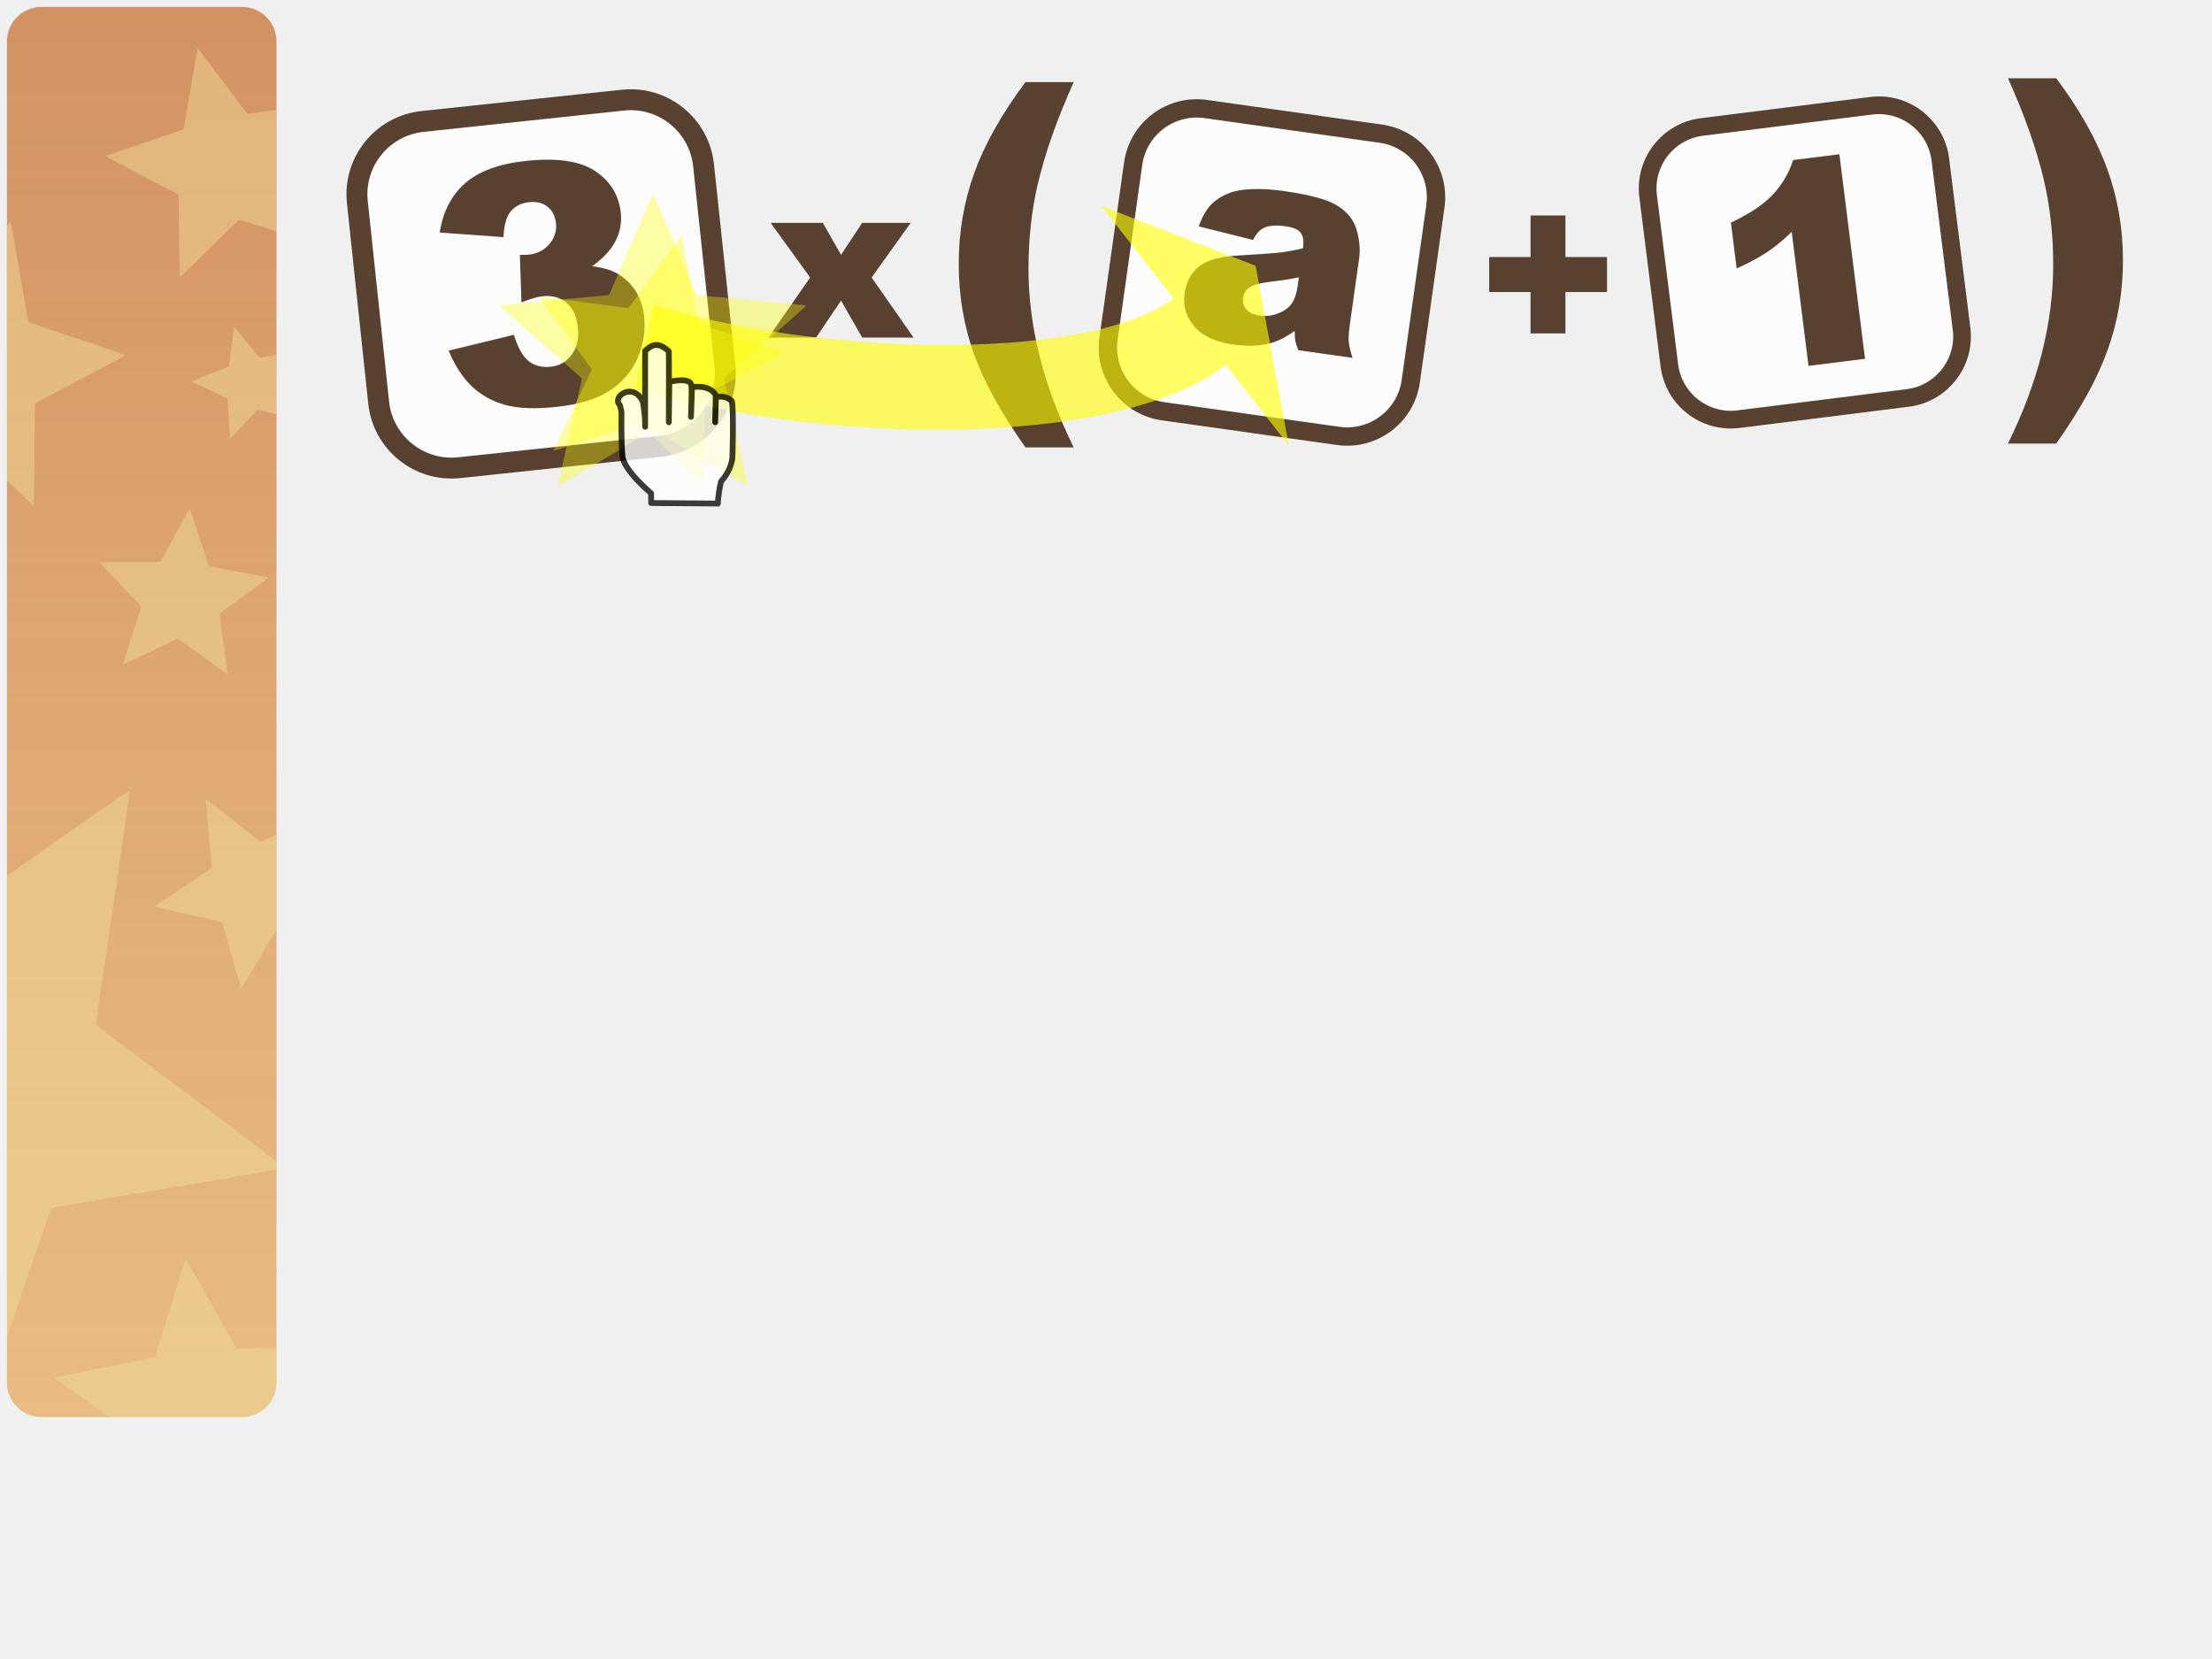
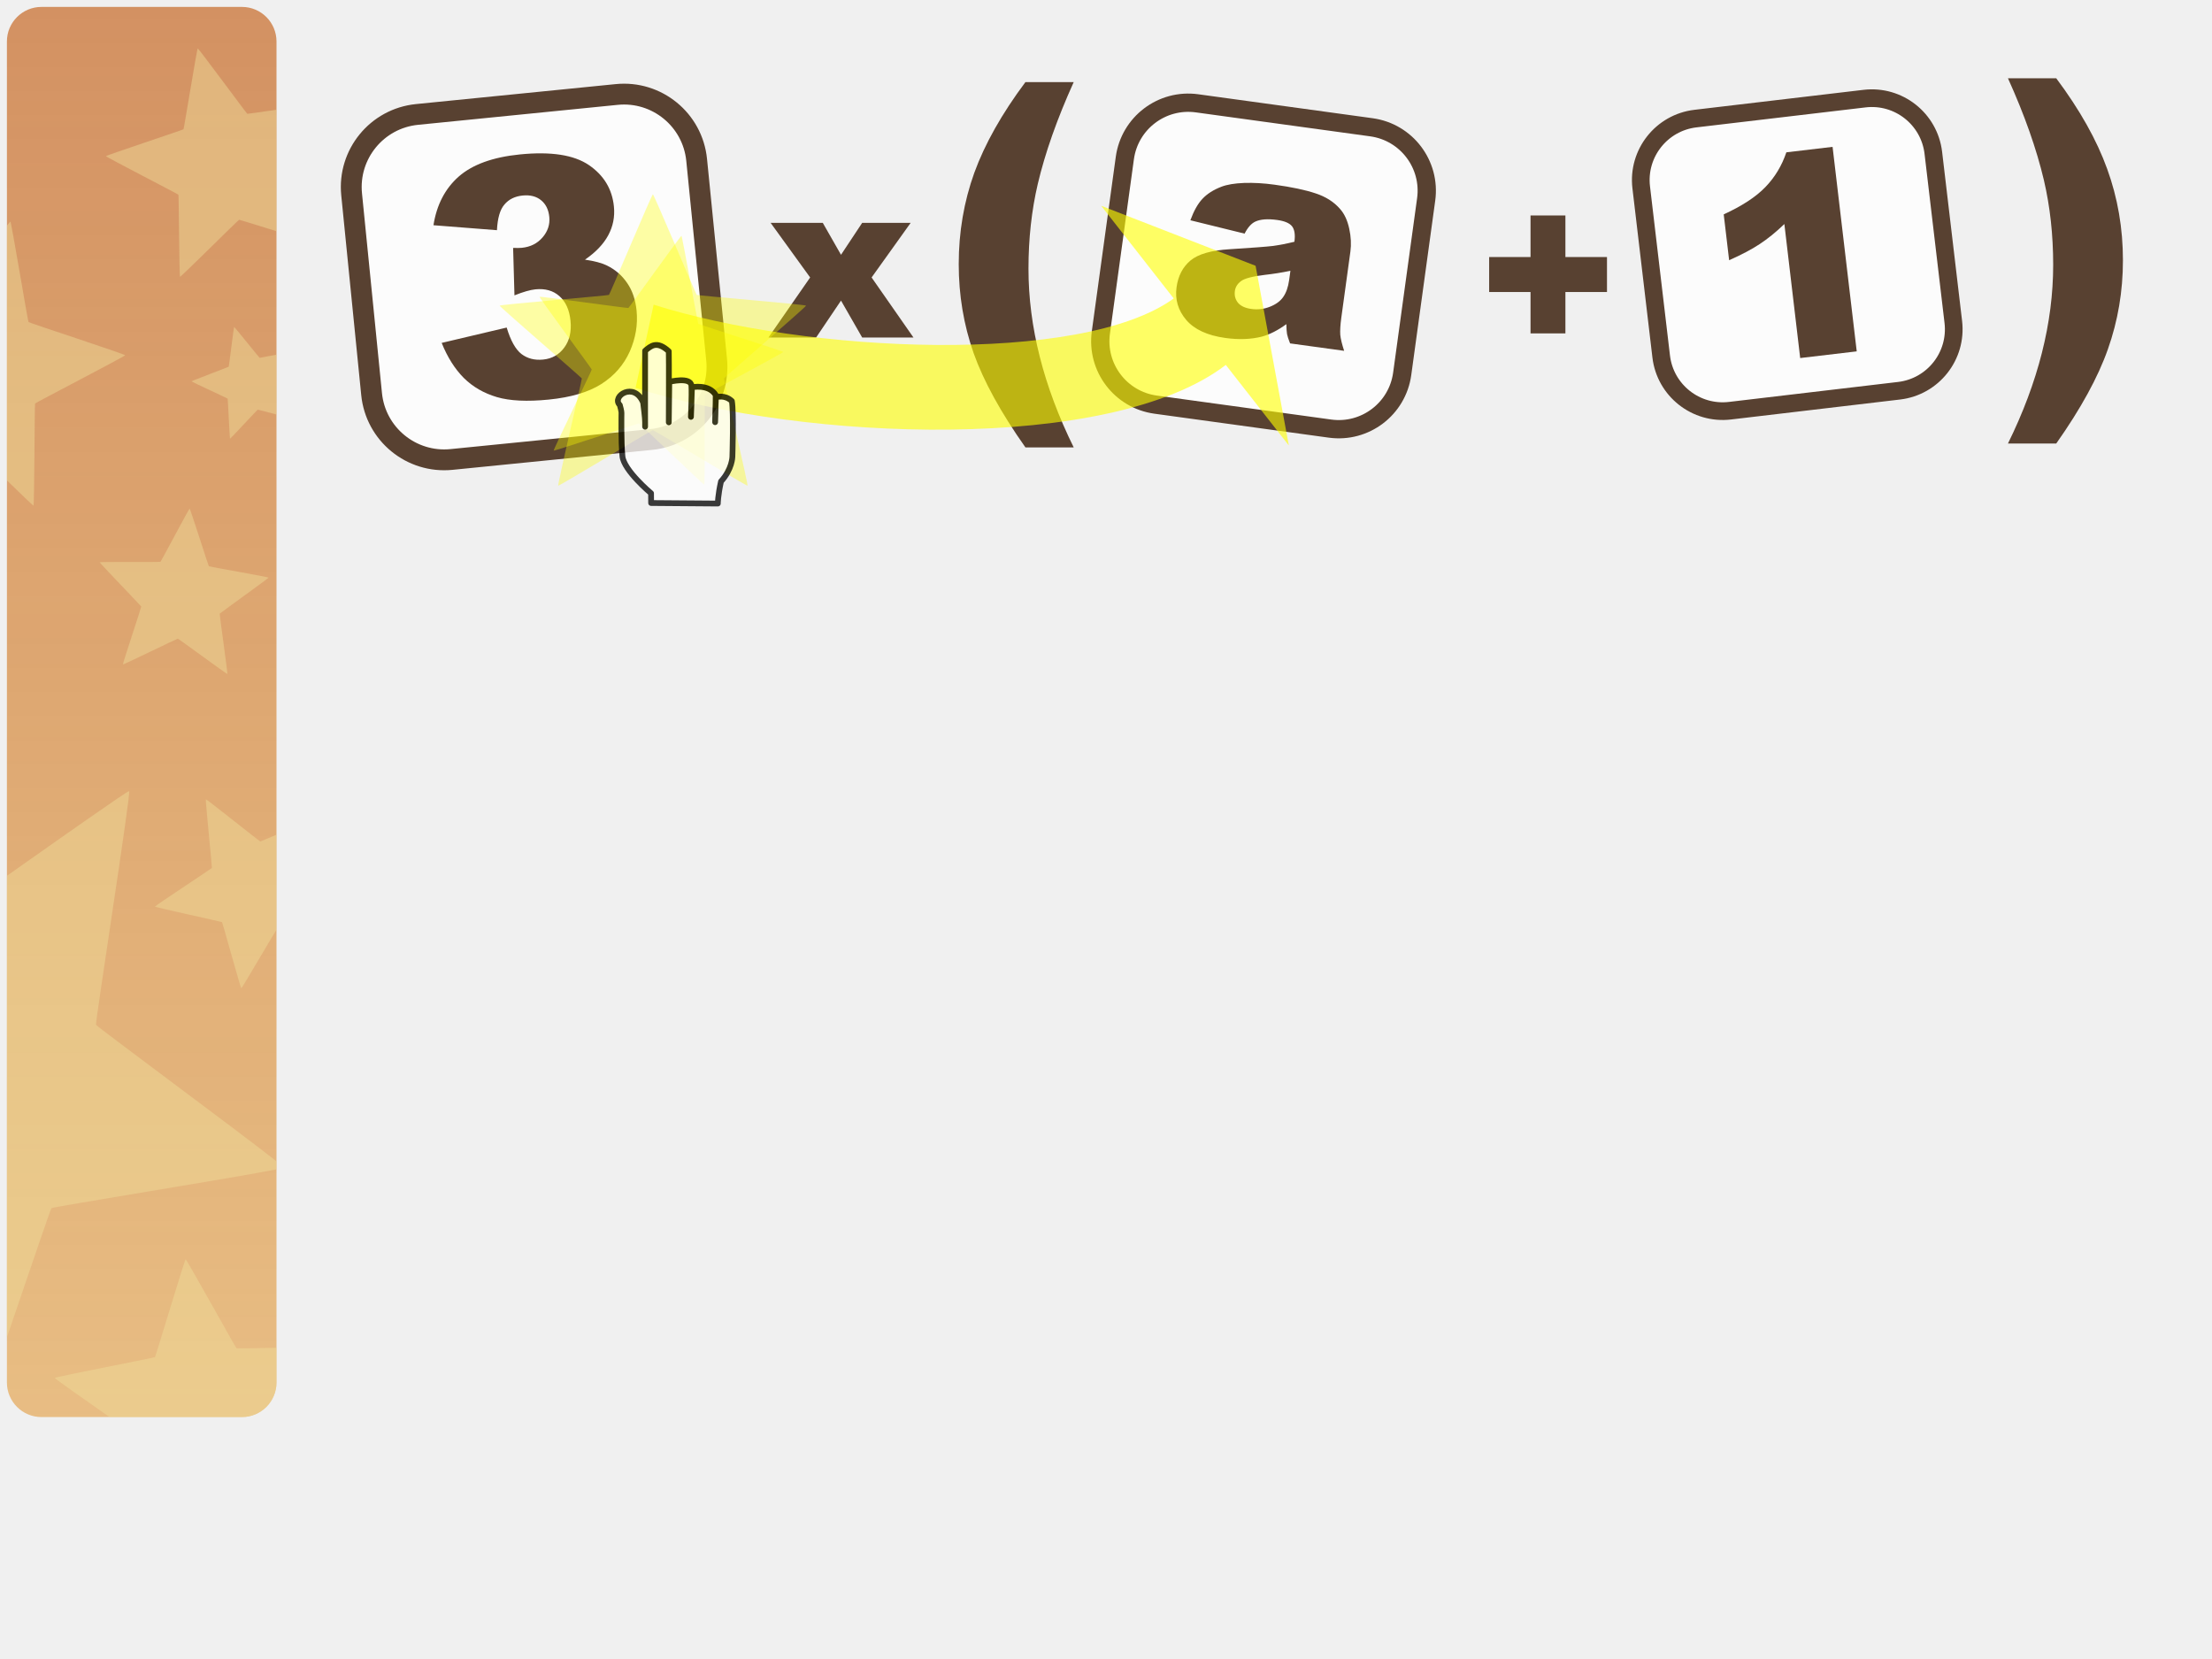
<svg xmlns="http://www.w3.org/2000/svg" xmlns:xlink="http://www.w3.org/1999/xlink" version="1.0" width="100%" height="100%" viewBox="0 0 640 480" id="equation" style="display:inline">
  <defs id="defs4">
    <linearGradient id="lg3412">
      <stop id="s3414" style="stop-color:#d39162;stop-opacity:1" offset="0" />
-       <stop id="s3416" style="stop-color:#e5ad62;stop-opacity:0.78" offset="1" />
+       <stop id="s3416" style="stop-color:#e5ad62;stop-opacity:0.77" offset="1" />
    </linearGradient>
    <linearGradient x1="41" y1="2" x2="41" y2="410" id="lg3418" xlink:href="#lg3412" gradientUnits="userSpaceOnUse" />
-     <linearGradient x1="41" y1="2" x2="41" y2="410" id="linearGradient2626" xlink:href="#lg3412" gradientUnits="userSpaceOnUse" />
-     <linearGradient id="linearGradient2620">
-       <stop id="stop2622" style="stop-color:#d39162;stop-opacity:1" offset="0" />
-       <stop id="stop2624" style="stop-color:#e5ad62;stop-opacity:0.78" offset="1" />
+     <linearGradient x1="41" y1="2" x2="41" y2="410" id="lg2626" xlink:href="#lg3412" gradientUnits="userSpaceOnUse" />
+     <linearGradient id="lg2620">
+       <stop id="s2622" style="stop-color:#d39162;stop-opacity:1" offset="0" />
+       <stop id="s2624" style="stop-color:#e5ad62;stop-opacity:0.77" offset="1" />
    </linearGradient>
  </defs>
  <g id="source">
    <rect width="78" height="408" ry="10" x="2" y="2" id="rect6" style="fill:url(#lg3418);fill-opacity:1" />
    <path d="M 57.21,14 C 56.98,14.05 53.24,37.22 53.09,37.4 C 52.93,37.58 30.67,44.95 30.65,45.18 C 30.63,45.42 51.5,56.14 51.62,56.34 C 51.74,56.54 51.87,80 52.09,80.09 C 52.31,80.18 68.95,63.64 69.18,63.59 C 69.29,63.56 74.58,65.22 80,66.9 L 80,31.75 C 75.57,32.39 71.64,32.97 71.56,32.93 C 71.34,32.84 57.44,13.94 57.21,14 z M 3,64.09 C 2.96,64.08 2.57,64.57 2,65.31 L 2,139 C 6.01,142.89 9.57,146.32 9.68,146.28 C 9.96,146.16 10,117 10.15,116.75 C 10.31,116.49 36.24,103.07 36.21,102.78 C 36.19,102.48 8.44,93.41 8.25,93.18 C 8.05,92.96 3.28,64.16 3,64.09 z M 67.75,94.59 C 67.63,94.62 66.25,106 66.18,106.09 C 66.11,106.18 55.41,110.22 55.4,110.34 C 55.4,110.45 65.81,115.24 65.87,115.34 C 65.93,115.43 66.45,126.89 66.56,126.93 C 66.67,126.97 74.45,118.56 74.56,118.53 C 74.61,118.51 77.3,119.22 80,119.93 L 80,102.62 C 77.64,103.07 75.17,103.54 75.12,103.53 C 75.01,103.49 67.86,94.56 67.75,94.59 z M 54.87,147.15 C 54.69,147.14 46.58,162.47 46.43,162.56 C 46.28,162.65 28.91,162.52 28.84,162.68 C 28.77,162.84 40.83,175.32 40.87,175.5 C 40.91,175.67 35.43,192.13 35.56,192.25 C 35.69,192.36 51.29,184.76 51.46,184.78 C 51.64,184.79 65.63,195.09 65.78,195 C 65.93,194.9 63.49,177.72 63.56,177.56 C 63.63,177.4 77.75,167.29 77.71,167.12 C 77.67,166.95 60.56,163.95 60.43,163.84 C 60.3,163.72 55.05,147.17 54.87,147.15 z M 37.37,228.9 C 37.02,228.69 17.94,242.16 2,253.4 L 2,386.93 C 8.02,369.3 14.61,349.8 14.9,349.56 C 15.37,349.16 68.92,340.57 80,338.34 L 80,336 C 70.07,328.13 28,297.05 27.78,296.5 C 27.52,295.86 37.95,229.26 37.37,228.9 z M 59.56,231.25 C 59.38,231.34 61.39,250.94 61.31,251.12 C 61.22,251.3 44.77,262.11 44.81,262.31 C 44.84,262.5 64.1,266.67 64.25,266.81 C 64.39,266.94 69.61,285.94 69.81,285.96 C 70,285.99 79.55,269.56 80,269 L 80,241.5 C 77.46,242.59 75.37,243.47 75.31,243.46 C 75.11,243.44 59.73,231.15 59.56,231.25 z M 53.71,364.37 C 53.42,364.4 45.06,392.45 44.84,392.65 C 44.62,392.85 15.9,398.39 15.84,398.68 C 15.8,398.86 24.67,405.07 31.71,410 L 70,410 C 75.54,410 80,405.54 80,400 L 80,389.96 C 73.99,390.07 68.54,390.15 68.43,390.09 C 68.18,389.94 54.01,364.34 53.71,364.37 z" id="p3562" style="opacity:0.76;fill:#eedd99;fill-opacity:0.6;fill-rule:nonzero;stroke:none;marker:none;visibility:visible;display:inline;overflow:visible;enable-background:accumulate" />
  </g>
-   <g transform="matrix(1.505003,-0.1599984,0.1599984,1.505003,236.629,-293.398)" id="g2453">
-     <rect width="66.56" height="66.56" ry="14.01" x="-112.118" y="207.869" id="rect2455" style="opacity:1;fill:#ffffff;fill-opacity:0.78;fill-rule:nonzero;stroke:#584131;stroke-width:4;stroke-linecap:round;stroke-linejoin:miter;marker:none;stroke-miterlimit:4;stroke-dasharray:none;stroke-dashoffset:0;stroke-opacity:1;visibility:visible;overflow:visible;enable-background:accumulate" />
-     <path d="M -85.041,231.493 L -97.072,229.336 C -96.072,225.503 -94.155,222.566 -91.322,220.524 C -88.468,218.482 -84.437,217.462 -79.228,217.461 C -73.249,217.462 -68.926,218.576 -66.26,220.805 C -63.593,223.034 -62.26,225.837 -62.26,229.211 C -62.26,231.191 -62.801,232.982 -63.885,234.586 C -64.968,236.191 -66.603,237.597 -68.791,238.805 C -67.02,239.243 -65.666,239.753 -64.728,240.336 C -63.208,241.274 -62.03,242.514 -61.197,244.055 C -60.343,245.576 -59.916,247.399 -59.916,249.524 C -59.916,252.191 -60.614,254.753 -62.01,257.211 C -63.405,259.649 -65.416,261.534 -68.041,262.868 C -70.666,264.18 -74.114,264.836 -78.385,264.836 C -82.551,264.836 -85.843,264.347 -88.26,263.368 C -90.655,262.389 -92.635,260.961 -94.197,259.086 C -95.739,257.191 -96.926,254.816 -97.76,251.961 L -85.041,250.274 C -84.541,252.836 -83.77,254.618 -82.728,255.618 C -81.666,256.597 -80.322,257.086 -78.697,257.086 C -76.989,257.086 -75.572,256.461 -74.447,255.211 C -73.301,253.961 -72.728,252.295 -72.728,250.211 C -72.728,248.087 -73.28,246.441 -74.385,245.274 C -75.468,244.107 -76.947,243.524 -78.822,243.524 C -79.822,243.524 -81.197,243.774 -82.947,244.274 L -82.291,235.18 C -81.583,235.284 -81.03,235.337 -80.635,235.336 C -78.968,235.337 -77.583,234.805 -76.478,233.743 C -75.353,232.68 -74.791,231.42 -74.791,229.961 C -74.791,228.566 -75.208,227.451 -76.041,226.618 C -76.874,225.784 -78.02,225.368 -79.478,225.368 C -80.978,225.368 -82.197,225.826 -83.135,226.743 C -84.072,227.639 -84.708,229.222 -85.041,231.493" id="path2457" style="font-size:64px;font-style:normal;font-variant:normal;font-weight:normal;font-stretch:normal;text-align:start;line-height:80%;writing-mode:lr-tb;text-anchor:start;fill:#584131;fill-opacity:1;stroke:none;stroke-width:1px;stroke-linecap:butt;stroke-linejoin:miter;stroke-opacity:1;font-family:Arial Black;-inkscape-font-specification:Arial Black" />
+   <g transform="matrix(1.50,-0.15,0.15,1.50,236.62,-293.39)" id="g2453">
+     <rect width="66.55" height="66.55" ry="14.01" x="-112.11" y="207.86" id="r2455" style="opacity:1;fill:#ffffff;fill-opacity:0.77;fill-rule:nonzero;stroke:#584131;stroke-width:4;stroke-linecap:round;stroke-linejoin:miter;marker:none;stroke-miterlimit:4;stroke-dasharray:none;stroke-dashoffset:0;stroke-opacity:1;visibility:visible;overflow:visible;enable-background:accumulate" />
+     <path d="M -85.04,231.49 L -97.07,229.33 C -96.07,225.50 -94.15,222.56 -91.32,220.52 C -88.46,218.48 -84.43,217.46 -79.22,217.46 C -73.24,217.46 -68.92,218.57 -66.25,220.80 C -63.59,223.03 -62.25,225.83 -62.25,229.21 C -62.25,231.19 -62.80,232.98 -63.88,234.58 C -64.96,236.19 -66.60,237.59 -68.79,238.80 C -67.02,239.24 -65.66,239.75 -64.72,240.33 C -63.20,241.27 -62.03,242.51 -61.19,244.05 C -60.34,245.57 -59.91,247.39 -59.91,249.52 C -59.91,252.19 -60.61,254.75 -62.00,257.21 C -63.40,259.64 -65.41,261.53 -68.04,262.86 C -70.66,264.18 -74.11,264.83 -78.38,264.83 C -82.55,264.83 -85.84,264.34 -88.25,263.36 C -90.65,262.38 -92.63,260.96 -94.19,259.08 C -95.73,257.19 -96.92,254.81 -97.75,251.96 L -85.04,250.27 C -84.54,252.83 -83.77,254.61 -82.72,255.61 C -81.66,256.59 -80.32,257.08 -78.69,257.08 C -76.98,257.08 -75.57,256.46 -74.44,255.21 C -73.30,253.96 -72.72,252.29 -72.72,250.21 C -72.72,248.08 -73.28,246.44 -74.38,245.27 C -75.46,244.10 -76.94,243.52 -78.82,243.52 C -79.82,243.52 -81.19,243.77 -82.94,244.27 L -82.29,235.18 C -81.58,235.28 -81.03,235.33 -80.63,235.33 C -78.96,235.33 -77.58,234.80 -76.47,233.74 C -75.35,232.68 -74.79,231.41 -74.79,229.96 C -74.79,228.56 -75.20,227.45 -76.04,226.61 C -76.87,225.78 -78.02,225.36 -79.47,225.36 C -80.97,225.36 -82.19,225.82 -83.13,226.74 C -84.07,227.63 -84.70,229.22 -85.04,231.49" id="p2457" style="font-size:64px;font-style:normal;font-variant:normal;font-weight:normal;font-stretch:normal;text-align:start;line-height:80.00%;writing-mode:lr-tb;text-anchor:start;fill:#584131;fill-opacity:1;stroke:none;font-family:Arial Black;-inkscape-font-specification:Arial Black" />
  </g>
-   <path d="M 222.964,64.476 L 238.058,64.476 L 243.339,73.726 L 249.464,64.476 L 263.495,64.476 L 252.183,80.289 L 264.308,97.664 L 249.464,97.664 L 243.339,86.976 L 236.12,97.664 L 222.339,97.664 L 234.401,80.289 L 222.964,64.476" id="path2459" style="font-size:64px;font-style:normal;font-variant:normal;font-weight:normal;font-stretch:normal;text-align:start;line-height:80%;writing-mode:lr-tb;text-anchor:start;fill:#584131;fill-opacity:1;stroke:none;stroke-width:1px;stroke-linecap:butt;stroke-linejoin:miter;stroke-opacity:1;font-family:Arial Black;-inkscape-font-specification:Arial Black" />
-   <path d="M 430.868,74.374 L 442.838,74.374 L 442.838,62.344 L 452.928,62.344 L 452.928,74.374 L 464.958,74.374 L 464.958,84.494 L 452.928,84.494 L 452.928,96.464 L 442.838,96.464 L 442.838,84.494 L 430.868,84.494 L 430.868,74.374" id="path2461" style="font-size:64px;font-style:normal;font-variant:normal;font-weight:normal;font-stretch:normal;text-align:start;line-height:80%;writing-mode:lr-tb;text-anchor:start;opacity:1;fill:#584131;fill-opacity:1;stroke:none;font-family:Arial Black;-inkscape-font-specification:Arial Black" />
-   <g transform="matrix(1.270143,-0.1592098,0.1592098,1.270143,788.6457,-268.5669)" id="g2463">
-     <rect width="66.56" height="66.56" ry="14.01" x="-273.286" y="207.869" id="rect2465" style="opacity:1;fill:#ffffff;fill-opacity:0.78;fill-rule:nonzero;stroke:#584131;stroke-width:4;stroke-linecap:round;stroke-linejoin:miter;marker:none;stroke-miterlimit:4;stroke-dasharray:none;stroke-dashoffset:0;stroke-opacity:1;visibility:visible;overflow:visible;enable-background:accumulate" />
-     <path d="M -229.216,217.852 L -229.216,264.446 L -242.091,264.446 L -242.091,233.915 C -244.175,235.498 -246.196,236.779 -248.154,237.758 C -250.091,238.738 -252.529,239.675 -255.466,240.571 L -255.466,230.133 C -251.133,228.738 -247.768,227.06 -245.373,225.102 C -242.977,223.144 -241.102,220.727 -239.748,217.852 L -229.216,217.852" id="path2467" style="font-size:64px;font-style:normal;font-variant:normal;font-weight:normal;font-stretch:normal;text-align:start;line-height:80%;writing-mode:lr-tb;text-anchor:start;fill:#584131;fill-opacity:1;stroke:none;stroke-width:1px;stroke-linecap:butt;stroke-linejoin:miter;stroke-opacity:1;font-family:Arial Black;-inkscape-font-specification:Arial Black" />
+   <path d="M 222.96,64.47 L 238.05,64.47 L 243.33,73.72 L 249.46,64.47 L 263.49,64.47 L 252.18,80.28 L 264.30,97.66 L 249.46,97.66 L 243.33,86.97 L 236.12,97.66 L 222.33,97.66 L 234.40,80.28 L 222.96,64.47" id="p2459" style="font-size:64px;font-style:normal;font-variant:normal;font-weight:normal;font-stretch:normal;text-align:start;line-height:80.00%;writing-mode:lr-tb;text-anchor:start;fill:#584131;fill-opacity:1;stroke:none;font-family:Arial Black;-inkscape-font-specification:Arial Black" />
+   <path d="M 430.86,74.37 L 442.83,74.37 L 442.83,62.34 L 452.92,62.34 L 452.92,74.37 L 464.95,74.37 L 464.95,84.49 L 452.92,84.49 L 452.92,96.46 L 442.83,96.46 L 442.83,84.49 L 430.86,84.49 L 430.86,74.37" id="p2461" style="font-size:64px;font-style:normal;font-variant:normal;font-weight:normal;font-stretch:normal;text-align:start;line-height:80.00%;writing-mode:lr-tb;text-anchor:start;opacity:1;fill:#584131;fill-opacity:1;stroke:none;font-family:Arial Black;-inkscape-font-specification:Arial Black" />
+   <g transform="matrix(1.27,-0.15,0.15,1.27,788.64,-268.56)" id="g2463">
+     <rect width="66.55" height="66.55" ry="14.01" x="-273.28" y="207.86" id="r2465" style="opacity:1;fill:#ffffff;fill-opacity:0.77;fill-rule:nonzero;stroke:#584131;stroke-width:4;stroke-linecap:round;stroke-linejoin:miter;marker:none;stroke-miterlimit:4;stroke-dasharray:none;stroke-dashoffset:0;stroke-opacity:1;visibility:visible;overflow:visible;enable-background:accumulate" />
+     <path d="M -229.21,217.85 L -229.21,264.44 L -242.09,264.44 L -242.09,233.91 C -244.17,235.49 -246.19,236.77 -248.15,237.75 C -250.09,238.73 -252.52,239.67 -255.46,240.57 L -255.46,230.13 C -251.13,228.73 -247.76,227.06 -245.37,225.10 C -242.97,223.14 -241.10,220.72 -239.74,217.85 L -229.21,217.85" id="p2467" style="font-size:64px;font-style:normal;font-variant:normal;font-weight:normal;font-stretch:normal;text-align:start;line-height:80.00%;writing-mode:lr-tb;text-anchor:start;fill:#584131;fill-opacity:1;stroke:none;font-family:Arial Black;-inkscape-font-specification:Arial Black" />
  </g>
-   <g transform="matrix(1.313816,0.1848995,-0.1848995,1.313816,-283.3365,152.9483)" id="g2482">
-     <rect width="66.56" height="66.56" ry="14.01" x="445.08" y="-157.015" id="rect2471" style="fill:#ffffff;fill-opacity:0.78;fill-rule:nonzero;stroke:#584131;stroke-width:4;stroke-linecap:round;stroke-linejoin:miter;marker:none;stroke-miterlimit:4;stroke-dasharray:none;stroke-dashoffset:0;stroke-opacity:1;visibility:visible;overflow:visible;enable-background:accumulate" />
-     <path d="M 473.289,-130.182 L 461.133,-131.463 C 461.591,-133.588 462.247,-135.255 463.102,-136.463 C 463.977,-137.692 465.227,-138.755 466.852,-139.651 C 468.018,-140.297 469.622,-140.797 471.664,-141.151 C 473.706,-141.505 475.914,-141.682 478.289,-141.682 C 482.102,-141.682 485.164,-141.463 487.477,-141.026 C 489.789,-140.609 491.716,-139.724 493.258,-138.369 C 494.341,-137.432 495.195,-136.099 495.82,-134.369 C 496.445,-132.661 496.758,-131.026 496.758,-129.463 L 496.758,-114.807 C 496.758,-113.244 496.852,-112.015 497.039,-111.119 C 497.247,-110.244 497.685,-109.119 498.352,-107.744 L 486.414,-107.744 C 485.935,-108.599 485.622,-109.244 485.477,-109.682 C 485.331,-110.14 485.185,-110.849 485.039,-111.807 C 483.372,-110.203 481.716,-109.057 480.07,-108.369 C 477.82,-107.453 475.206,-106.994 472.227,-106.994 C 468.268,-106.994 465.258,-107.911 463.195,-109.744 C 461.154,-111.578 460.133,-113.838 460.133,-116.526 C 460.133,-119.047 460.872,-121.119 462.352,-122.744 C 463.831,-124.369 466.56,-125.578 470.539,-126.369 C 475.31,-127.328 478.404,-127.994 479.82,-128.369 C 481.237,-128.765 482.737,-129.276 484.32,-129.901 C 484.32,-131.463 483.997,-132.557 483.352,-133.182 C 482.706,-133.807 481.57,-134.119 479.945,-134.119 C 477.862,-134.119 476.3,-133.786 475.258,-133.119 C 474.445,-132.599 473.789,-131.619 473.289,-130.182 M 484.32,-123.494 C 482.57,-122.869 480.747,-122.317 478.852,-121.838 C 476.268,-121.151 474.633,-120.474 473.945,-119.807 C 473.237,-119.119 472.883,-118.338 472.883,-117.463 C 472.883,-116.463 473.227,-115.64 473.914,-114.994 C 474.622,-114.369 475.654,-114.057 477.008,-114.057 C 478.425,-114.057 479.737,-114.401 480.945,-115.088 C 482.175,-115.776 483.039,-116.609 483.539,-117.588 C 484.06,-118.588 484.32,-119.88 484.32,-121.463 L 484.32,-123.494" id="text2477" style="font-size:64px;font-style:normal;font-variant:normal;font-weight:normal;font-stretch:normal;text-align:start;line-height:80%;writing-mode:lr-tb;text-anchor:start;fill:#584131;fill-opacity:1;stroke:none;stroke-width:1px;stroke-linecap:butt;stroke-linejoin:miter;stroke-opacity:1;font-family:Arial Black;-inkscape-font-specification:Arial Black" />
+   <g transform="matrix(1.31,0.18,-0.18,1.31,-283.33,152.94)" id="g2482">
+     <rect width="66.55" height="66.55" ry="14.01" x="445.07" y="-157.01" id="r2471" style="fill:#ffffff;fill-opacity:0.77;fill-rule:nonzero;stroke:#584131;stroke-width:4;stroke-linecap:round;stroke-linejoin:miter;marker:none;stroke-miterlimit:4;stroke-dasharray:none;stroke-dashoffset:0;stroke-opacity:1;visibility:visible;overflow:visible;enable-background:accumulate" />
+     <path d="M 473.28,-130.18 L 461.13,-131.46 C 461.59,-133.58 462.24,-135.25 463.10,-136.46 C 463.97,-137.69 465.22,-138.75 466.85,-139.65 C 468.01,-140.29 469.62,-140.79 471.66,-141.15 C 473.70,-141.50 475.91,-141.68 478.28,-141.68 C 482.10,-141.68 485.16,-141.46 487.47,-141.02 C 489.78,-140.60 491.71,-139.72 493.25,-138.36 C 494.34,-137.43 495.19,-136.09 495.82,-134.36 C 496.44,-132.66 496.75,-131.02 496.75,-129.46 L 496.75,-114.80 C 496.75,-113.24 496.85,-112.01 497.03,-111.11 C 497.24,-110.24 497.68,-109.11 498.35,-107.74 L 486.41,-107.74 C 485.93,-108.59 485.62,-109.24 485.47,-109.68 C 485.33,-110.14 485.18,-110.84 485.03,-111.80 C 483.37,-110.20 481.71,-109.05 480.07,-108.36 C 477.82,-107.45 475.20,-106.99 472.22,-106.99 C 468.26,-106.99 465.25,-107.91 463.19,-109.74 C 461.15,-111.57 460.13,-113.83 460.13,-116.52 C 460.13,-119.04 460.87,-121.11 462.35,-122.74 C 463.83,-124.36 466.55,-125.57 470.53,-126.36 C 475.30,-127.32 478.40,-127.99 479.82,-128.36 C 481.23,-128.76 482.73,-129.27 484.32,-129.90 C 484.32,-131.46 483.99,-132.55 483.35,-133.18 C 482.70,-133.80 481.57,-134.11 479.94,-134.11 C 477.86,-134.11 476.29,-133.78 475.25,-133.11 C 474.44,-132.59 473.78,-131.61 473.28,-130.18 M 484.32,-123.49 C 482.57,-122.86 480.74,-122.31 478.85,-121.83 C 476.26,-121.15 474.63,-120.47 473.94,-119.80 C 473.23,-119.11 472.88,-118.33 472.88,-117.46 C 472.88,-116.46 473.22,-115.64 473.91,-114.99 C 474.62,-114.36 475.65,-114.05 477.00,-114.05 C 478.42,-114.05 479.73,-114.40 480.94,-115.08 C 482.17,-115.77 483.03,-116.60 483.53,-117.58 C 484.05,-118.58 484.32,-119.87 484.32,-121.46 L 484.32,-123.49" id="text2477" style="font-size:64px;font-style:normal;font-variant:normal;font-weight:normal;font-stretch:normal;text-align:start;line-height:80.00%;writing-mode:lr-tb;text-anchor:start;fill:#584131;fill-opacity:1;stroke:none;font-family:Arial Black;-inkscape-font-specification:Arial Black" />
  </g>
-   <path d="M 296.694,23.758 L 310.661,23.758 C 305.859,34.39 302.394,44.215 300.268,53.234 C 298.472,60.896 297.573,69.072 297.573,77.76 C 297.573,94.514 301.936,111.745 310.661,129.452 L 296.694,129.452 C 289.581,119.37 284.577,110.26 281.681,102.121 C 278.821,93.946 277.391,85.386 277.391,76.44 C 277.391,67.165 278.895,58.348 281.901,49.989 C 284.944,41.631 289.875,32.887 296.694,23.758" id="path2486" style="font-size:64px;font-style:normal;font-variant:normal;font-weight:normal;font-stretch:normal;text-align:start;line-height:80%;writing-mode:lr-tb;text-anchor:start;fill:#584131;fill-opacity:1;stroke:none;stroke-width:1px;stroke-linecap:butt;stroke-linejoin:miter;stroke-opacity:1;font-family:Arial Black;-inkscape-font-specification:Arial Black" />
-   <path d="M 594.936,22.643 L 580.968,22.643 C 585.77,33.275 589.235,43.1 591.361,52.119 C 593.157,59.781 594.056,67.956 594.056,76.645 C 594.056,93.399 589.693,110.63 580.968,128.337 L 594.936,128.337 C 602.048,118.255 607.034,109.145 609.893,101.006 C 612.789,92.831 614.238,84.271 614.238,75.325 C 614.238,66.05 612.716,57.233 609.673,48.874 C 606.667,40.516 601.754,31.772 594.936,22.643" id="path2488" style="font-size:64px;font-style:normal;font-variant:normal;font-weight:normal;font-stretch:normal;text-align:start;line-height:80%;writing-mode:lr-tb;text-anchor:start;fill:#584131;fill-opacity:1;stroke:none;stroke-width:1px;stroke-linecap:butt;stroke-linejoin:miter;stroke-opacity:1;font-family:Arial Black;-inkscape-font-specification:Arial Black" />
-   <path d="M 318.611,59.541 L 339.599,86.355 C 312.824,105.792 233.321,102.183 189.13,88.158 L 183.883,112.231 C 232.642,127.706 321.351,131.152 354.666,105.587 L 372.903,128.895 L 363.286,76.902 L 318.611,59.541 z" id="path2490" style="opacity:0.76;fill:#ffff00;fill-opacity:0.791;fill-rule:nonzero;stroke:none;stroke-width:1;stroke-linecap:butt;stroke-linejoin:miter;marker:none;marker-start:none;marker-mid:none;marker-end:none;stroke-miterlimit:4;stroke-dasharray:none;stroke-dashoffset:0;stroke-opacity:1;visibility:visible;display:inline;overflow:visible;enable-background:accumulate" />
-   <g transform="translate(9.25401,-11.95629)" id="g3635">
-     <path d="M 179.651,68.171 C 179.96,68.171 192.101,97.104 192.358,97.284 C 192.615,97.477 223.873,100.072 223.975,100.38 C 224.078,100.676 200.31,121.142 200.207,121.45 C 200.117,121.746 207.299,152.284 207.042,152.477 C 206.785,152.657 179.96,136.392 179.651,136.392 C 179.343,136.392 152.517,152.657 152.26,152.477 C 152.003,152.284 159.185,121.746 159.095,121.45 C 158.992,121.142 135.224,100.676 135.327,100.38 C 135.43,100.072 166.688,97.477 166.945,97.284 C 167.202,97.104 179.343,68.171 179.651,68.171 z" id="path3327" style="opacity:1;fill:#ffff00;fill-opacity:0.35;fill-rule:nonzero;stroke:none;marker:none;visibility:visible;overflow:visible;enable-background:accumulate" />
-     <path d="M 187.918,80.198 C 188.163,80.253 192.611,105.453 192.783,105.643 C 192.953,105.842 217.349,113.535 217.376,113.798 C 217.404,114.052 194.813,126.052 194.676,126.279 C 194.551,126.498 194.766,152.082 194.527,152.19 C 194.29,152.286 175.88,134.519 175.635,134.463 C 175.389,134.408 151.123,142.516 150.951,142.326 C 150.781,142.127 161.992,119.128 161.974,118.877 C 161.948,118.613 146.726,98.054 146.861,97.838 C 146.999,97.611 172.33,101.174 172.569,101.067 C 172.806,100.971 187.672,80.142 187.918,80.198 z" id="path3333" style="opacity:1;fill:#ffff00;fill-opacity:0.35;fill-rule:nonzero;stroke:none;marker:none;visibility:visible;overflow:visible;enable-background:accumulate" />
-     <path d="M 179.145,157.499 C 179.145,156.929 179.125,154.669 179.125,154.669 C 179.125,154.669 171.275,148.109 170.845,143.979 C 170.415,139.849 170.565,131.429 170.565,131.429 C 170.565,131.429 170.595,130.929 170.085,129.149 C 167.575,126.679 174.235,122.189 176.835,128.429 C 177.405,132.999 177.425,133.419 177.405,135.419 C 177.405,136.139 177.375,116.059 177.405,113.449 C 178.995,112.119 180.755,110.379 184.255,113.599 C 184.335,115.539 184.255,134.139 184.255,134.139 L 184.395,122.439 C 184.395,122.439 190.665,120.869 190.805,123.579 C 190.955,126.289 190.665,132.569 190.665,132.569 L 190.955,124.009 C 190.955,124.009 195.835,122.969 197.835,126.249 C 197.825,130.539 197.665,134.109 197.665,134.109 C 197.665,134.109 197.645,133.739 197.865,126.909 C 198.005,126.909 200.365,126.009 202.505,127.999 C 203.075,131.139 202.655,144.129 202.655,144.129 C 202.655,144.129 202.615,147.679 199.365,151.249 C 198.455,155.329 198.445,157.649 198.445,157.649 L 179.145,157.499 z" id="path3329" style="opacity:0.76;fill:#ffffff;fill-rule:evenodd;stroke:#000000;stroke-width:1.68px;stroke-linecap:butt;stroke-linejoin:round;stroke-opacity:1" />
+   <path d="M 296.69,23.75 L 310.66,23.75 C 305.85,34.39 302.39,44.21 300.26,53.23 C 298.47,60.89 297.57,69.07 297.57,77.76 C 297.57,94.51 301.93,111.74 310.66,129.45 L 296.69,129.45 C 289.58,119.37 284.57,110.26 281.68,102.12 C 278.82,93.94 277.39,85.38 277.39,76.44 C 277.39,67.16 278.89,58.34 281.90,49.98 C 284.94,41.63 289.87,32.88 296.69,23.75" id="p2486" style="font-size:64px;font-style:normal;font-variant:normal;font-weight:normal;font-stretch:normal;text-align:start;line-height:80.00%;writing-mode:lr-tb;text-anchor:start;fill:#584131;fill-opacity:1;stroke:none;font-family:Arial Black;-inkscape-font-specification:Arial Black" />
+   <path d="M 594.93,22.64 L 580.96,22.64 C 585.77,33.27 589.23,43.10 591.36,52.11 C 593.15,59.78 594.05,67.95 594.05,76.64 C 594.05,93.39 589.69,110.62 580.96,128.33 L 594.93,128.33 C 602.04,118.25 607.03,109.14 609.89,101.00 C 612.78,92.83 614.23,84.27 614.23,75.32 C 614.23,66.05 612.71,57.23 609.67,48.87 C 606.66,40.51 601.75,31.77 594.93,22.64" id="p2488" style="font-size:64px;font-style:normal;font-variant:normal;font-weight:normal;font-stretch:normal;text-align:start;line-height:80.00%;writing-mode:lr-tb;text-anchor:start;fill:#584131;fill-opacity:1;stroke:none;font-family:Arial Black;-inkscape-font-specification:Arial Black" />
+   <path d="M 318.61,59.54 L 339.59,86.35 C 312.82,105.79 233.32,102.18 189.12,88.15 L 183.88,112.23 C 232.64,127.70 321.35,131.15 354.66,105.58 L 372.90,128.89 L 363.28,76.90 L 318.61,59.54 z" id="p2490" style="opacity:0.76;fill:#ffff00;fill-opacity:0.79;fill-rule:nonzero;stroke:none;marker:none;visibility:visible;display:inline;overflow:visible;enable-background:accumulate" />
+   <g transform="translate(9.25,-11.95)" id="g3635">
+     <path d="M 179.65,68.17 C 179.95,68.17 192.10,97.10 192.35,97.28 C 192.61,97.47 223.87,100.07 223.97,100.38 C 224.07,100.67 200.31,121.14 200.20,121.45 C 200.11,121.74 207.29,152.28 207.04,152.47 C 206.78,152.65 179.95,136.39 179.65,136.39 C 179.34,136.39 152.51,152.65 152.26,152.47 C 152.00,152.28 159.18,121.74 159.09,121.45 C 158.99,121.14 135.22,100.67 135.32,100.38 C 135.42,100.07 166.68,97.47 166.94,97.28 C 167.20,97.10 179.34,68.17 179.65,68.17 z" id="p3327" style="opacity:1;fill:#ffff00;fill-opacity:0.35;fill-rule:nonzero;stroke:none;marker:none;visibility:visible;overflow:visible;enable-background:accumulate" />
+     <path d="M 187.91,80.19 C 188.16,80.25 192.61,105.45 192.78,105.64 C 192.95,105.84 217.34,113.53 217.37,113.79 C 217.40,114.05 194.81,126.05 194.67,126.27 C 194.55,126.49 194.76,152.08 194.52,152.18 C 194.28,152.28 175.88,134.51 175.63,134.46 C 175.38,134.40 151.12,142.51 150.95,142.32 C 150.78,142.12 161.99,119.12 161.97,118.87 C 161.94,118.61 146.72,98.05 146.86,97.83 C 146.99,97.61 172.32,101.17 172.56,101.06 C 172.80,100.97 187.67,80.14 187.91,80.19 z" id="p3333" style="opacity:1;fill:#ffff00;fill-opacity:0.35;fill-rule:nonzero;stroke:none;marker:none;visibility:visible;overflow:visible;enable-background:accumulate" />
+     <path d="M 179.14,157.49 C 179.14,156.92 179.12,154.66 179.12,154.66 C 179.12,154.66 171.27,148.10 170.84,143.97 C 170.41,139.84 170.56,131.42 170.56,131.42 C 170.56,131.42 170.59,130.92 170.08,129.14 C 167.57,126.67 174.23,122.18 176.83,128.42 C 177.40,132.99 177.42,133.41 177.40,135.41 C 177.40,136.13 177.37,116.05 177.40,113.44 C 178.99,112.11 180.75,110.37 184.25,113.59 C 184.33,115.53 184.25,134.13 184.25,134.13 L 184.39,122.43 C 184.39,122.43 190.66,120.86 190.80,123.57 C 190.95,126.28 190.66,132.56 190.66,132.56 L 190.95,124.00 C 190.95,124.00 195.83,122.96 197.83,126.24 C 197.82,130.53 197.66,134.10 197.66,134.10 C 197.66,134.10 197.64,133.73 197.86,126.90 C 198.00,126.90 200.36,126.00 202.50,127.99 C 203.07,131.13 202.65,144.12 202.65,144.12 C 202.65,144.12 202.61,147.67 199.36,151.24 C 198.45,155.32 198.44,157.64 198.44,157.64 L 179.14,157.49 z" id="p3329" style="opacity:0.76;fill:#ffffff;fill-rule:evenodd;stroke:#000000;stroke-width:1.67px;stroke-linecap:butt;stroke-linejoin:round;stroke-opacity:1" />
  </g>
</svg>
